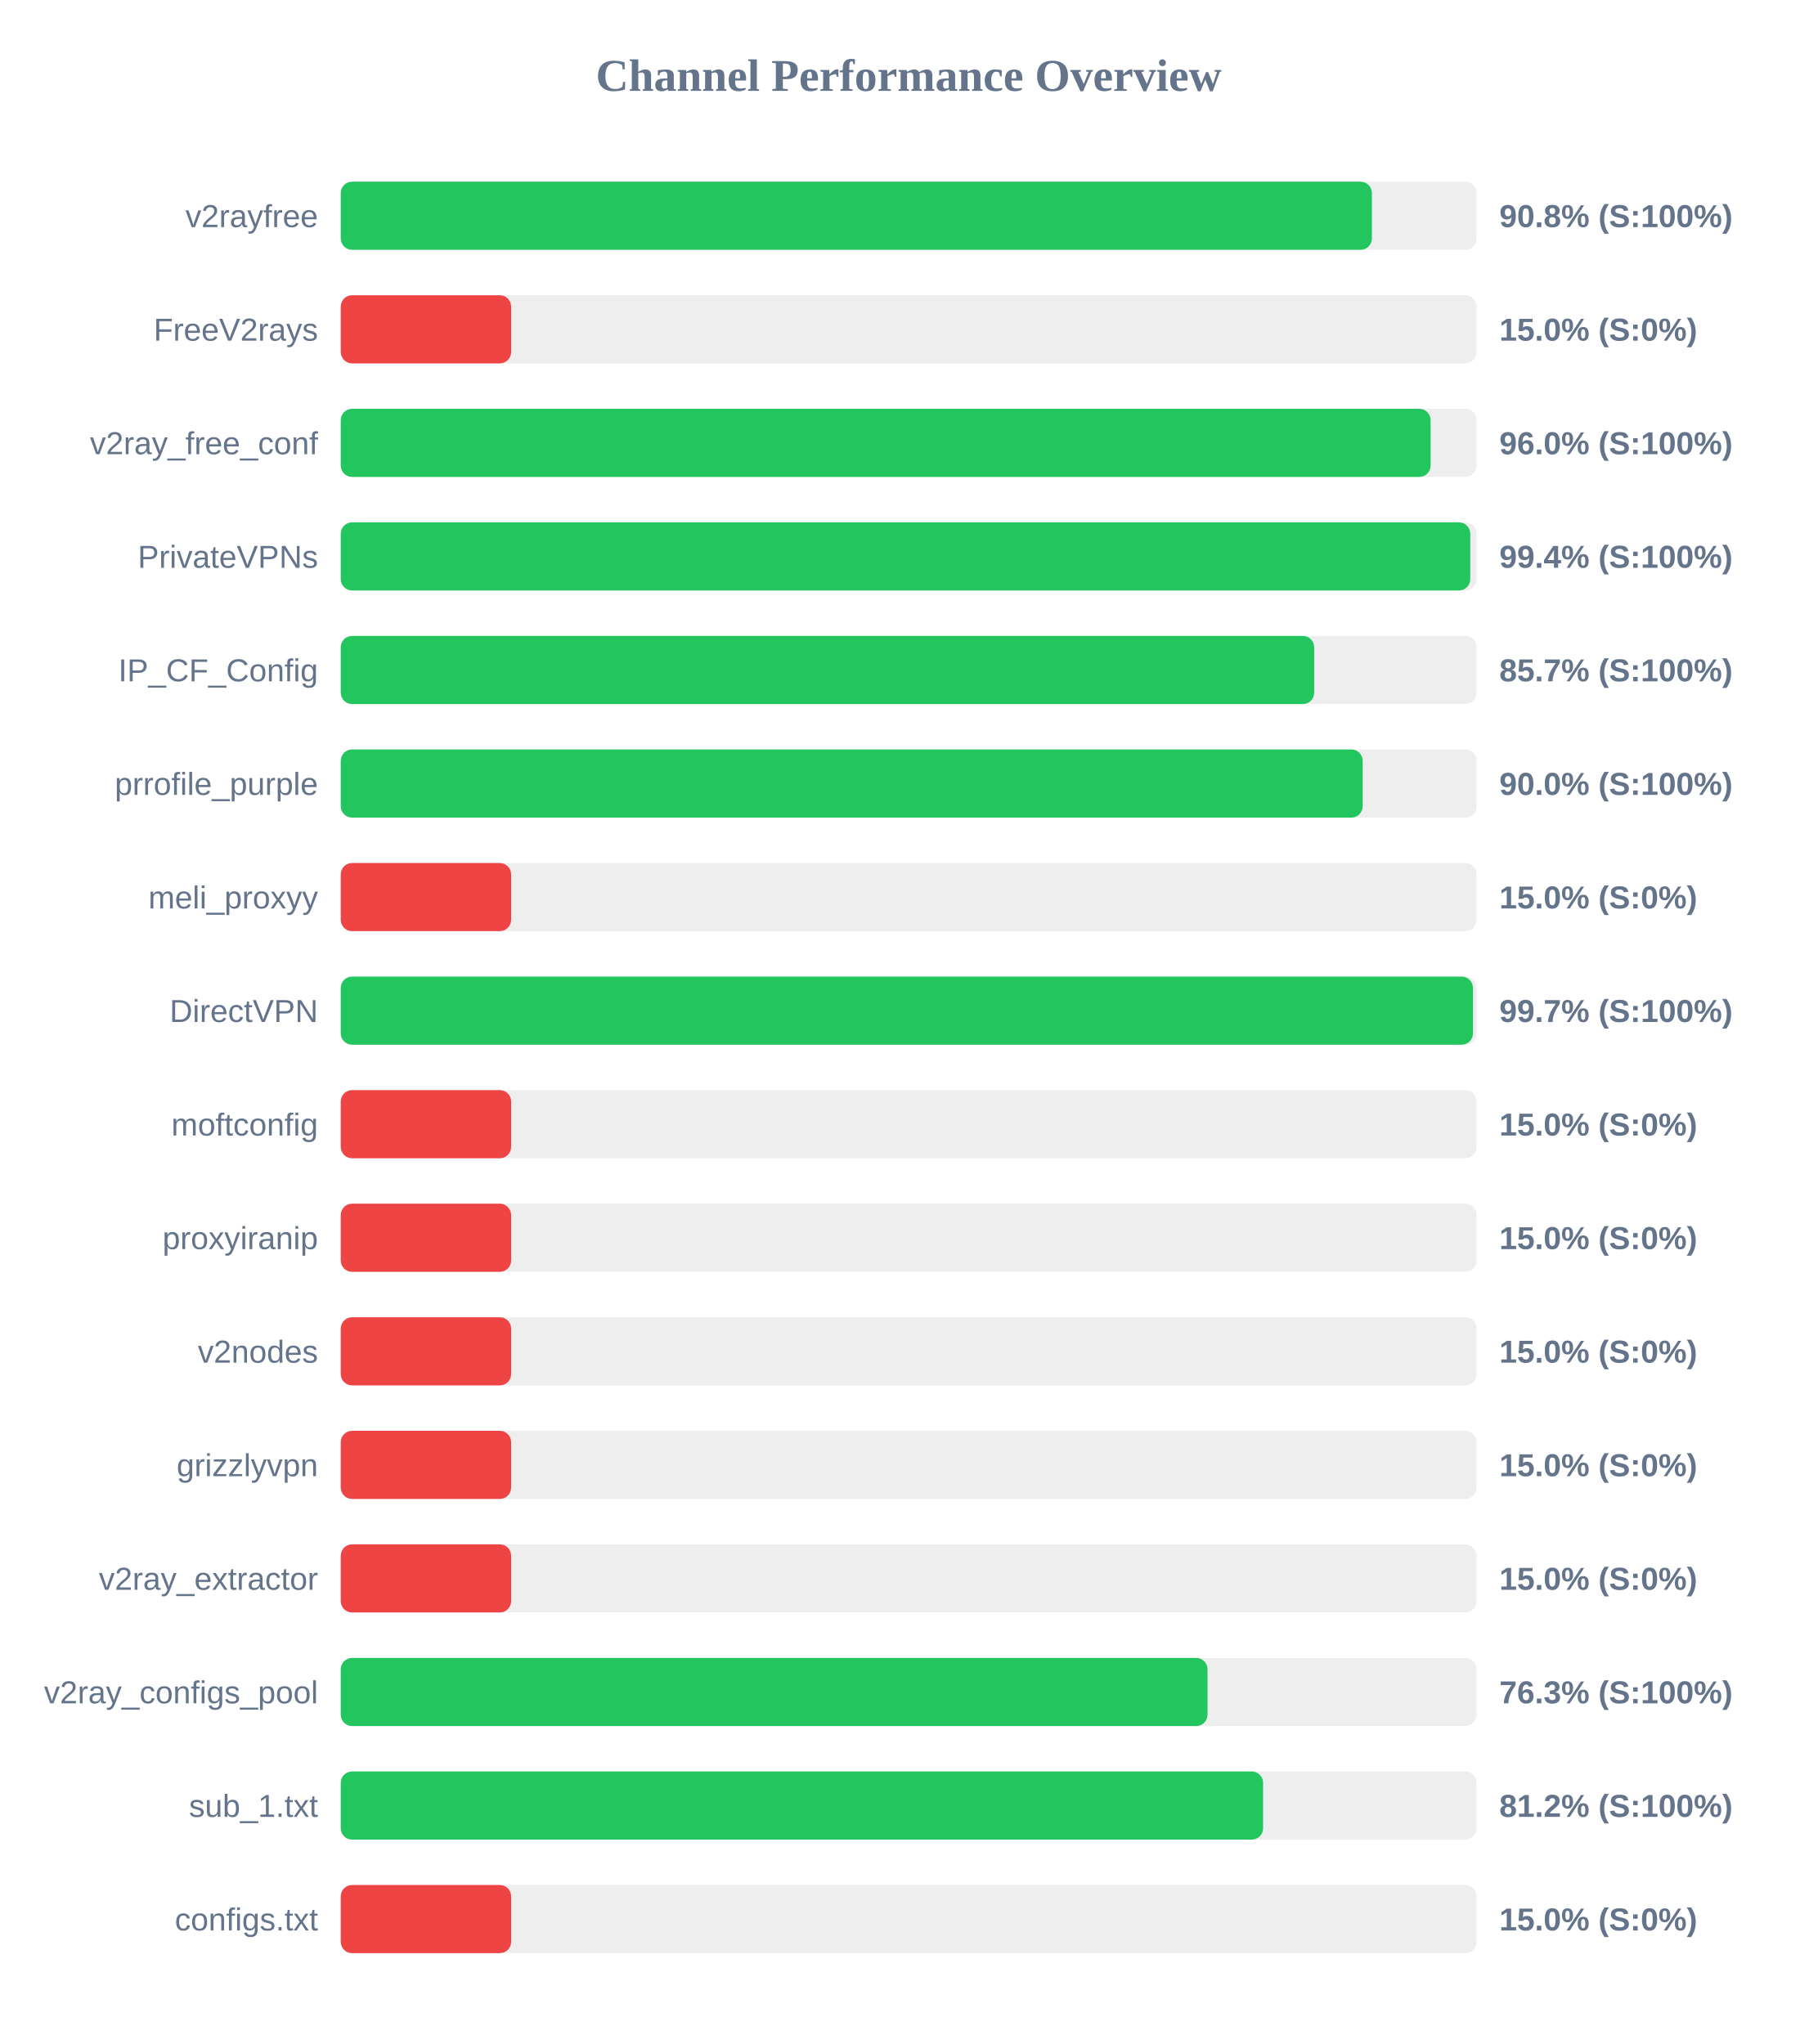
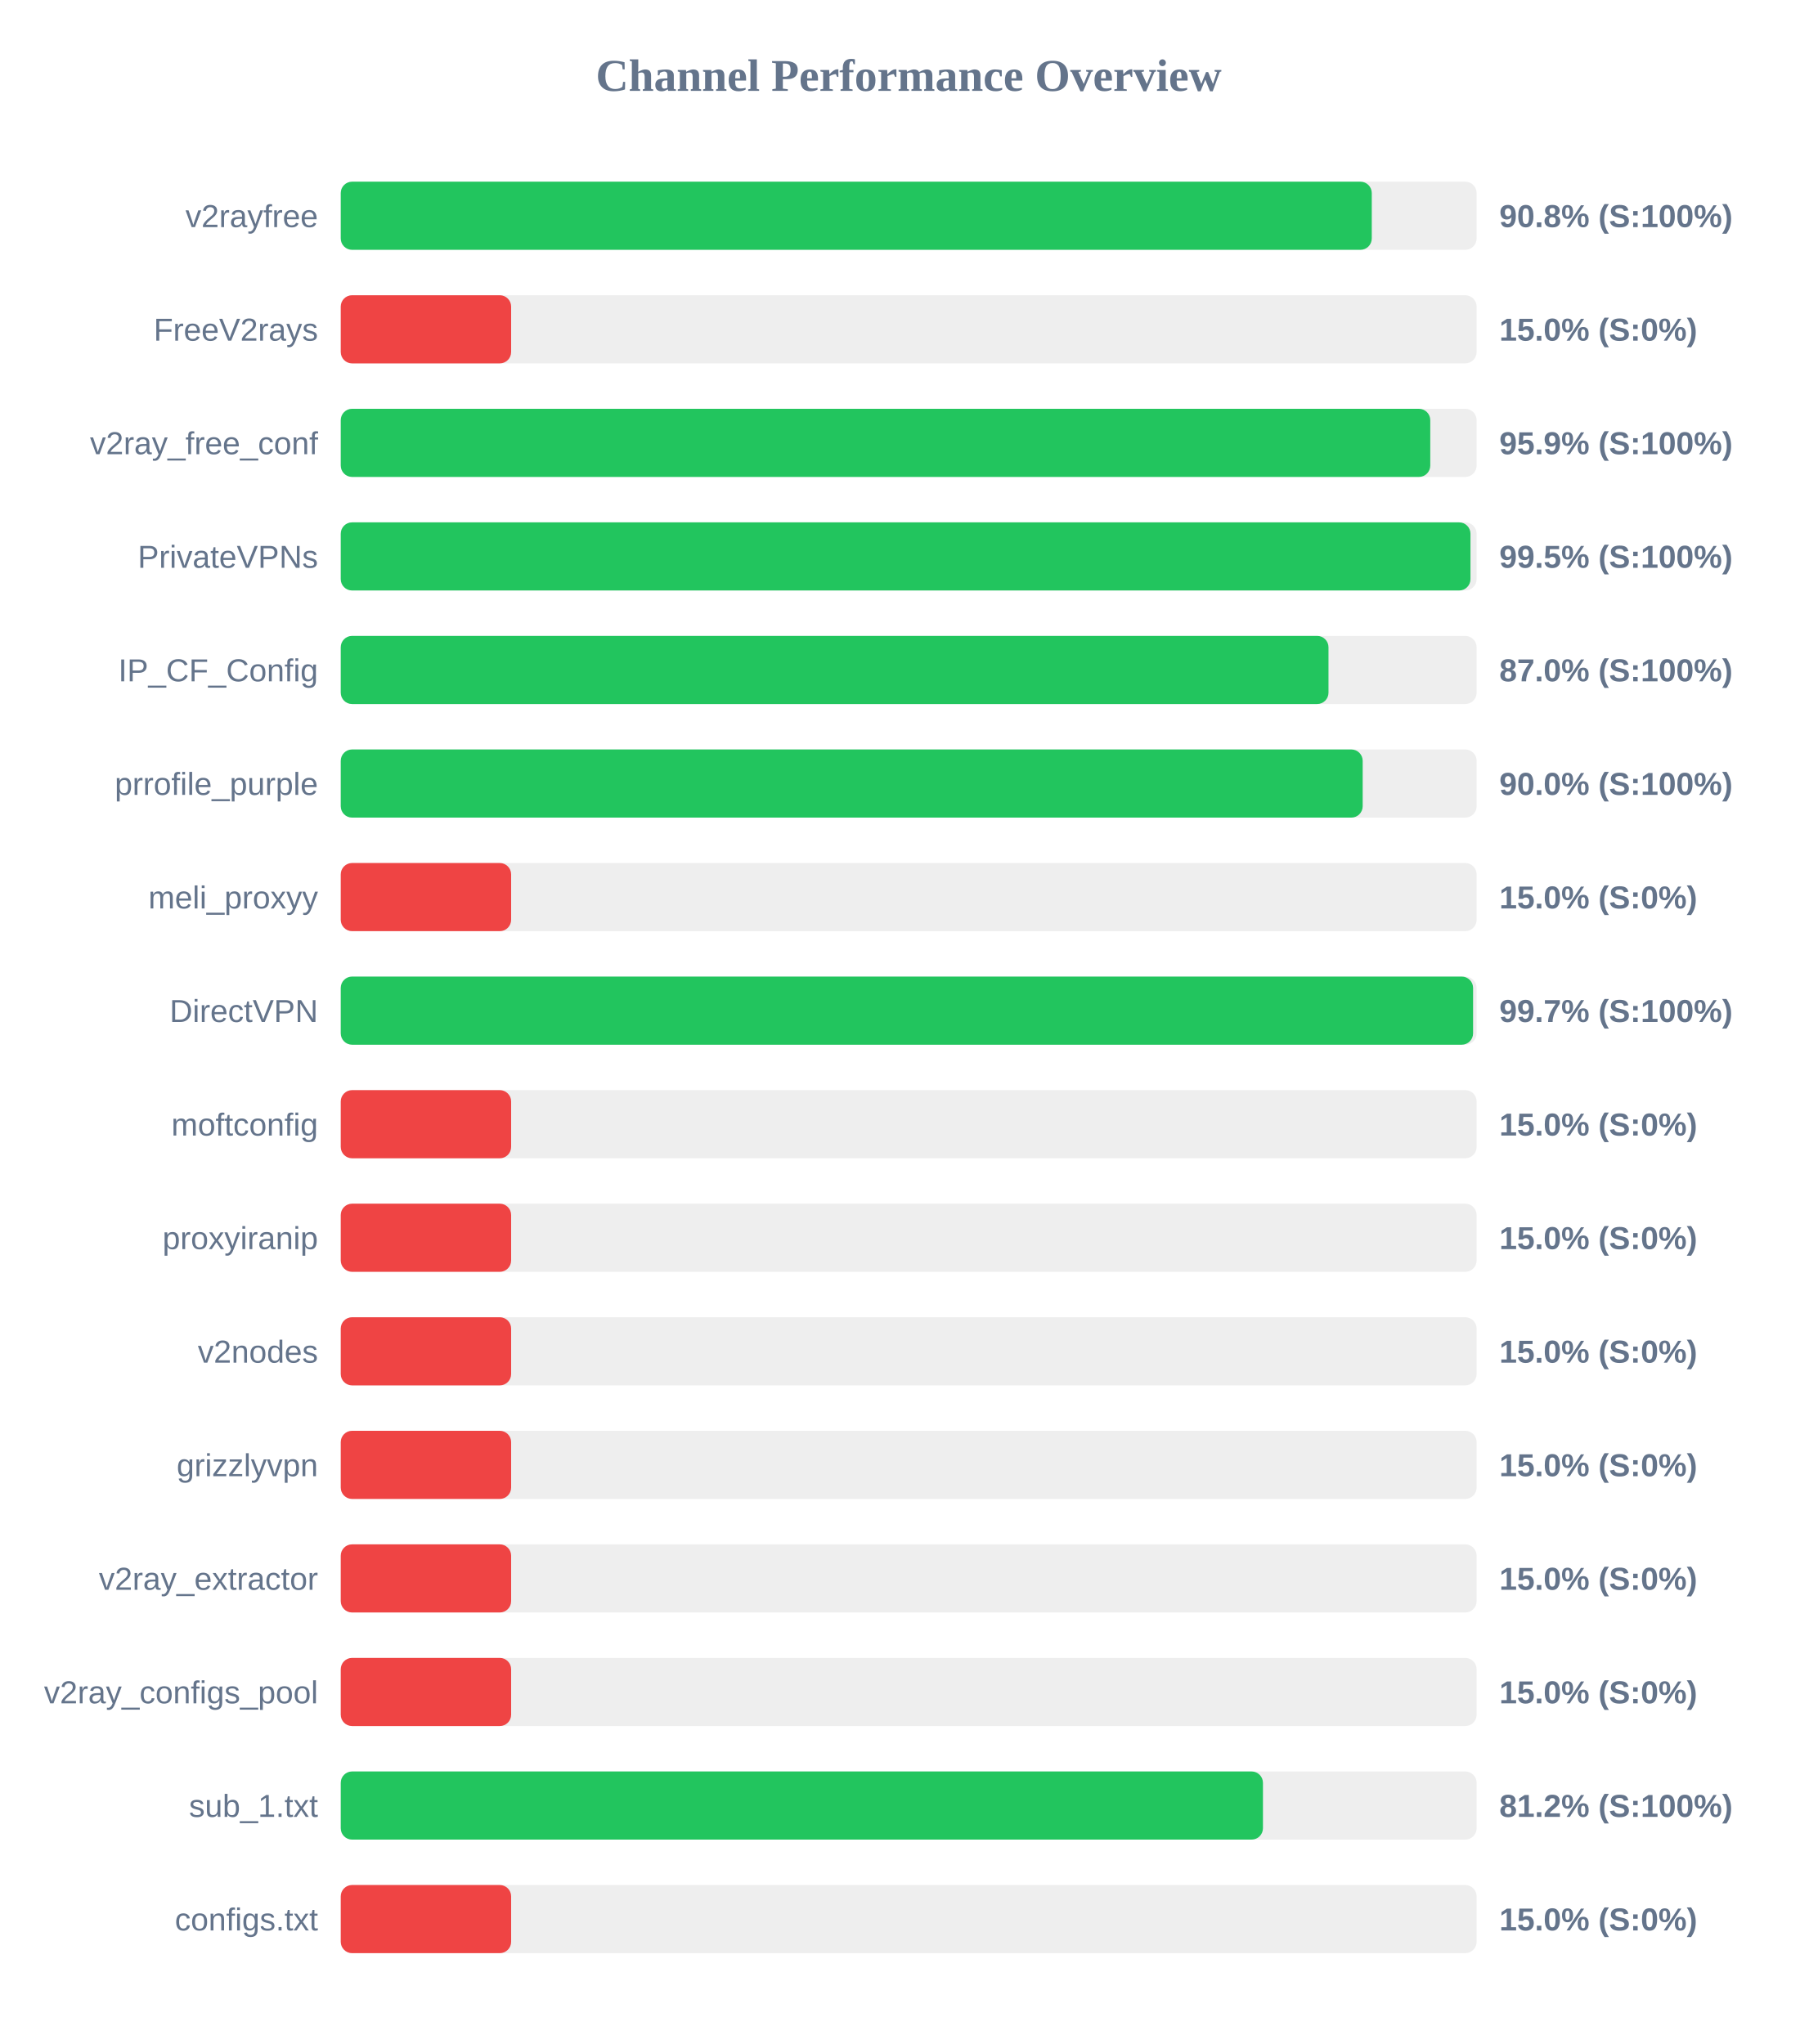
<svg xmlns="http://www.w3.org/2000/svg" width="800" height="900" version="1.1">
  <style>
        .row { font: 14px Arial; fill: #64748b; }
        .score { font: bold 14px Arial; fill: #64748b; }
    </style>
  <text x="400" y="40" text-anchor="middle" font-size="20px" font-weight="bold" fill="#64748b">Channel Performance Overview</text>
  <rect x="150" y="80" width="500" height="30" fill="#eee" rx="5" />
-   <rect x="150" y="80" width="453.9" height="30" fill="#22c55e" rx="5" />
+   <rect x="150" y="80" width="453.85" height="30" fill="#22c55e" rx="5" />
  <text x="140" y="100" text-anchor="end" class="row">v2rayfree</text>
  <text x="660" y="100" text-anchor="start" class="score">90.8% (S:100%)</text>
  <rect x="150" y="130" width="500" height="30" fill="#eee" rx="5" />
  <rect x="150" y="130" width="75.0" height="30" fill="#ef4444" rx="5" />
  <text x="140" y="150" text-anchor="end" class="row">FreeV2rays</text>
  <text x="660" y="150" text-anchor="start" class="score">15.0% (S:0%)</text>
  <rect x="150" y="180" width="500" height="30" fill="#eee" rx="5" />
-   <rect x="150" y="180" width="479.75" height="30" fill="#22c55e" rx="5" />
+   <rect x="150" y="180" width="479.6" height="30" fill="#22c55e" rx="5" />
  <text x="140" y="200" text-anchor="end" class="row">v2ray_free_conf</text>
-   <text x="660" y="200" text-anchor="start" class="score">96.0% (S:100%)</text>
+   <text x="660" y="200" text-anchor="start" class="score">95.9% (S:100%)</text>
  <rect x="150" y="230" width="500" height="30" fill="#eee" rx="5" />
-   <rect x="150" y="230" width="497.2" height="30" fill="#22c55e" rx="5" />
+   <rect x="150" y="230" width="497.3" height="30" fill="#22c55e" rx="5" />
  <text x="140" y="250" text-anchor="end" class="row">PrivateVPNs</text>
-   <text x="660" y="250" text-anchor="start" class="score">99.4% (S:100%)</text>
+   <text x="660" y="250" text-anchor="start" class="score">99.5% (S:100%)</text>
  <rect x="150" y="280" width="500" height="30" fill="#eee" rx="5" />
-   <rect x="150" y="280" width="428.5" height="30" fill="#22c55e" rx="5" />
+   <rect x="150" y="280" width="434.8" height="30" fill="#22c55e" rx="5" />
  <text x="140" y="300" text-anchor="end" class="row">IP_CF_Config</text>
-   <text x="660" y="300" text-anchor="start" class="score">85.7% (S:100%)</text>
+   <text x="660" y="300" text-anchor="start" class="score">87.0% (S:100%)</text>
  <rect x="150" y="330" width="500" height="30" fill="#eee" rx="5" />
  <rect x="150" y="330" width="449.85" height="30" fill="#22c55e" rx="5" />
  <text x="140" y="350" text-anchor="end" class="row">prrofile_purple</text>
  <text x="660" y="350" text-anchor="start" class="score">90.0% (S:100%)</text>
  <rect x="150" y="380" width="500" height="30" fill="#eee" rx="5" />
  <rect x="150" y="380" width="75.0" height="30" fill="#ef4444" rx="5" />
  <text x="140" y="400" text-anchor="end" class="row">meli_proxyy</text>
  <text x="660" y="400" text-anchor="start" class="score">15.0% (S:0%)</text>
  <rect x="150" y="430" width="500" height="30" fill="#eee" rx="5" />
-   <rect x="150" y="430" width="498.4" height="30" fill="#22c55e" rx="5" />
+   <rect x="150" y="430" width="498.45" height="30" fill="#22c55e" rx="5" />
  <text x="140" y="450" text-anchor="end" class="row">DirectVPN</text>
  <text x="660" y="450" text-anchor="start" class="score">99.7% (S:100%)</text>
  <rect x="150" y="480" width="500" height="30" fill="#eee" rx="5" />
  <rect x="150" y="480" width="75.0" height="30" fill="#ef4444" rx="5" />
  <text x="140" y="500" text-anchor="end" class="row">moftconfig</text>
  <text x="660" y="500" text-anchor="start" class="score">15.0% (S:0%)</text>
  <rect x="150" y="530" width="500" height="30" fill="#eee" rx="5" />
  <rect x="150" y="530" width="75.0" height="30" fill="#ef4444" rx="5" />
  <text x="140" y="550" text-anchor="end" class="row">proxyiranip</text>
  <text x="660" y="550" text-anchor="start" class="score">15.0% (S:0%)</text>
  <rect x="150" y="580" width="500" height="30" fill="#eee" rx="5" />
  <rect x="150" y="580" width="75.0" height="30" fill="#ef4444" rx="5" />
  <text x="140" y="600" text-anchor="end" class="row">v2nodes</text>
  <text x="660" y="600" text-anchor="start" class="score">15.0% (S:0%)</text>
  <rect x="150" y="630" width="500" height="30" fill="#eee" rx="5" />
  <rect x="150" y="630" width="75.0" height="30" fill="#ef4444" rx="5" />
  <text x="140" y="650" text-anchor="end" class="row">grizzlyvpn</text>
  <text x="660" y="650" text-anchor="start" class="score">15.0% (S:0%)</text>
  <rect x="150" y="680" width="500" height="30" fill="#eee" rx="5" />
  <rect x="150" y="680" width="75.0" height="30" fill="#ef4444" rx="5" />
  <text x="140" y="700" text-anchor="end" class="row">v2ray_extractor</text>
  <text x="660" y="700" text-anchor="start" class="score">15.0% (S:0%)</text>
  <rect x="150" y="730" width="500" height="30" fill="#eee" rx="5" />
-   <rect x="150" y="730" width="381.55" height="30" fill="#22c55e" rx="5" />
+   <rect x="150" y="730" width="75.0" height="30" fill="#ef4444" rx="5" />
  <text x="140" y="750" text-anchor="end" class="row">v2ray_configs_pool</text>
-   <text x="660" y="750" text-anchor="start" class="score">76.3% (S:100%)</text>
+   <text x="660" y="750" text-anchor="start" class="score">15.0% (S:0%)</text>
  <rect x="150" y="780" width="500" height="30" fill="#eee" rx="5" />
-   <rect x="150" y="780" width="406.0" height="30" fill="#22c55e" rx="5" />
+   <rect x="150" y="780" width="405.95" height="30" fill="#22c55e" rx="5" />
  <text x="140" y="800" text-anchor="end" class="row">sub_1.txt</text>
  <text x="660" y="800" text-anchor="start" class="score">81.2% (S:100%)</text>
  <rect x="150" y="830" width="500" height="30" fill="#eee" rx="5" />
  <rect x="150" y="830" width="75.0" height="30" fill="#ef4444" rx="5" />
  <text x="140" y="850" text-anchor="end" class="row">configs.txt</text>
  <text x="660" y="850" text-anchor="start" class="score">15.0% (S:0%)</text>
</svg>
